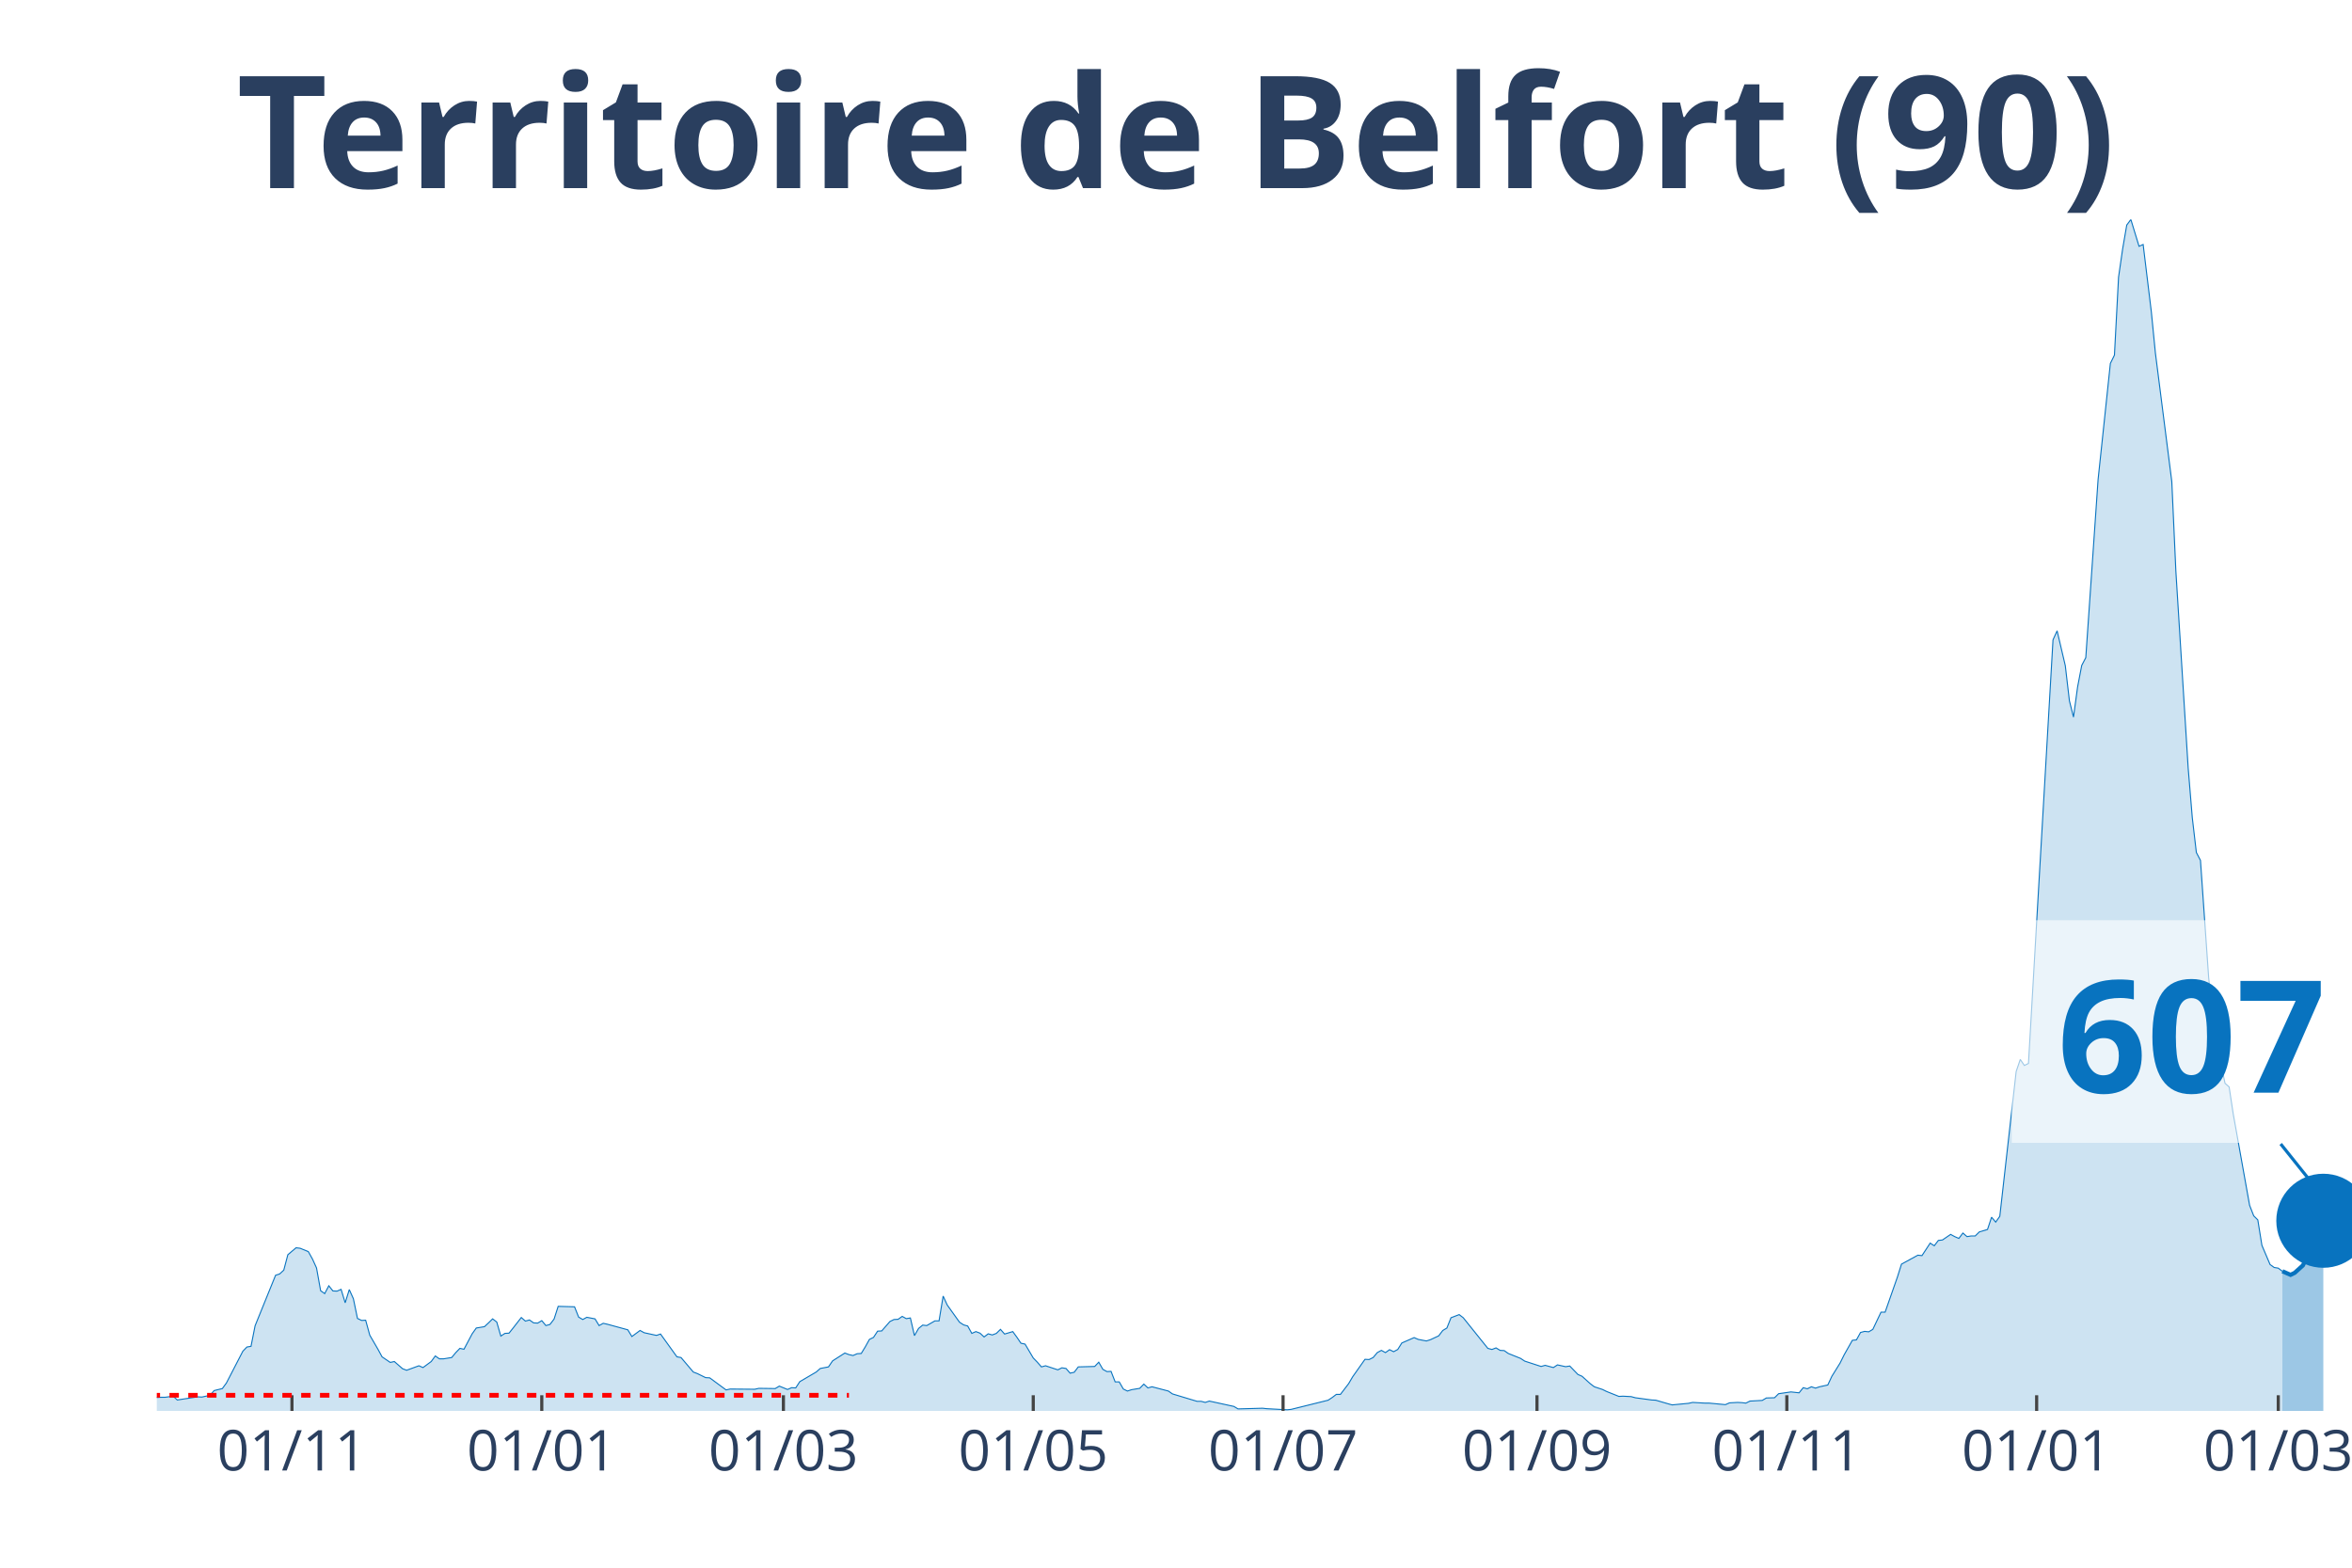
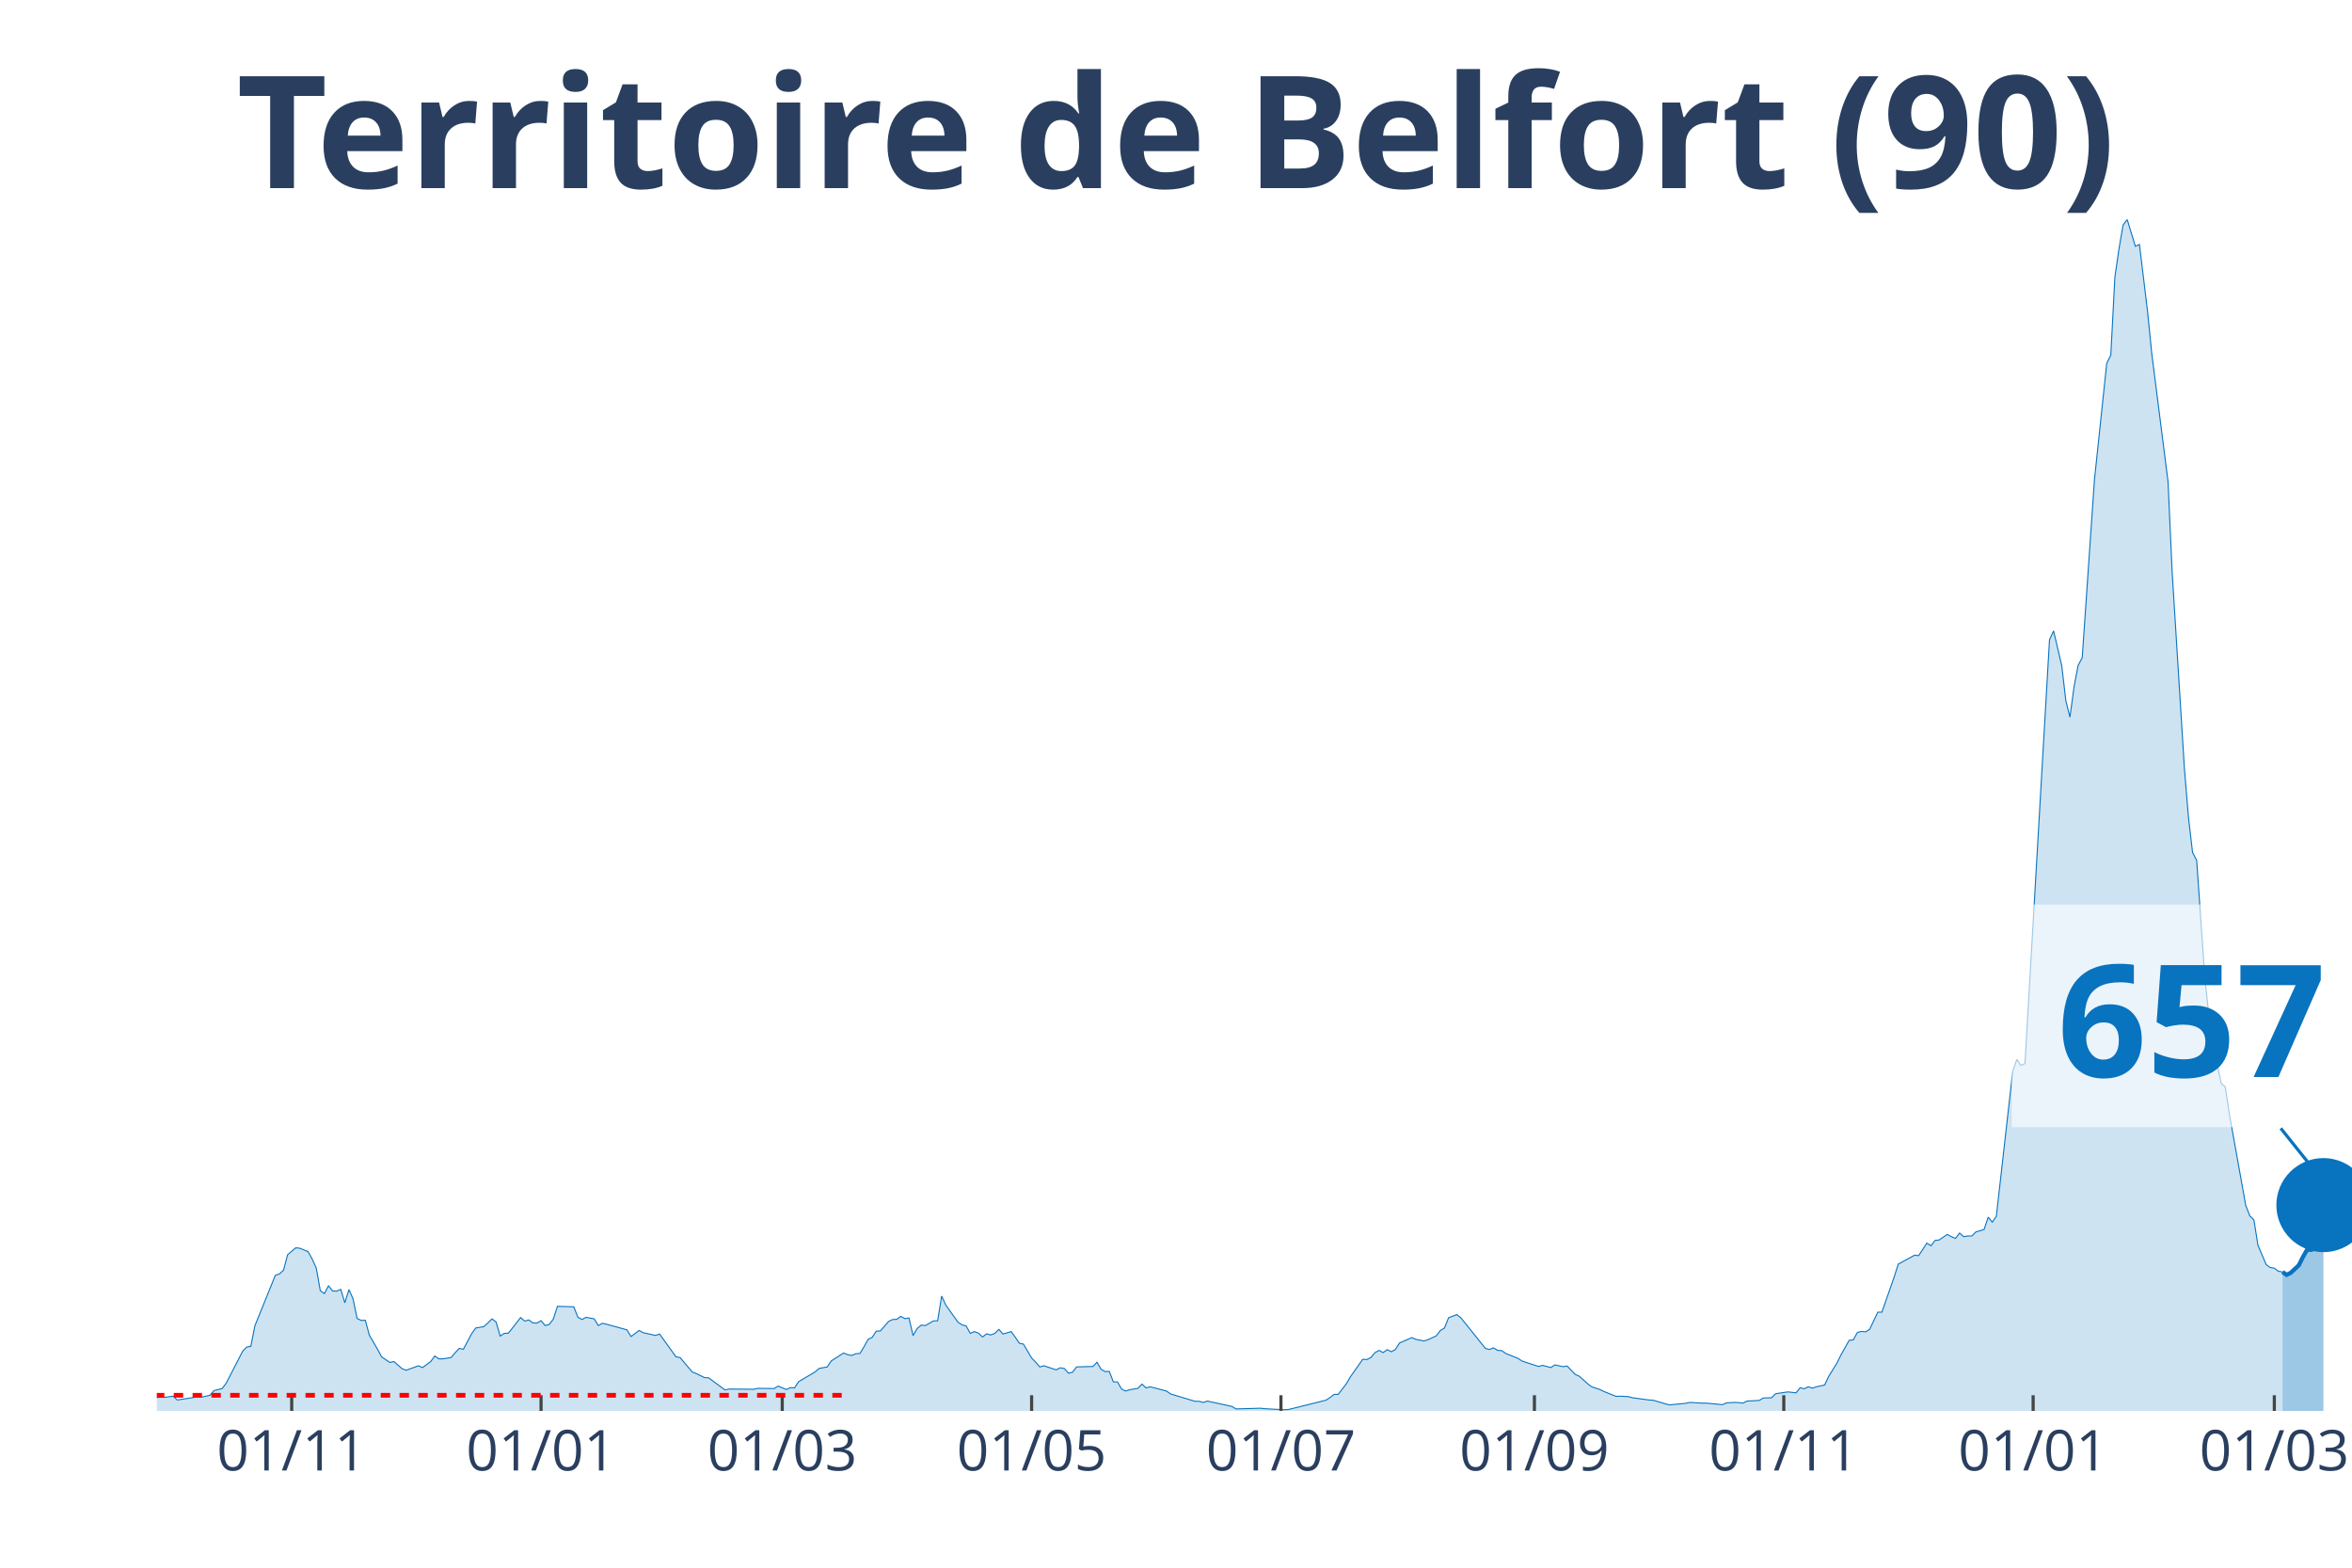
<svg xmlns="http://www.w3.org/2000/svg" class="main-svg" width="1125" height="750" style="" viewBox="0 0 750 500">
  <rect x="0" y="0" width="750" height="500" style="fill: rgb(0, 0, 0); fill-opacity: 0;" />
-   <defs id="defs-f2dfe8">
+   <defs id="defs-5068db">
    <g class="clips">
-       <clipPath id="clipf2dfe8xyplot" class="plotclip">
+       <clipPath id="clip5068dbxyplot" class="plotclip">
        <rect width="700" height="380" />
      </clipPath>
-       <clipPath class="axesclip" id="clipf2dfe8x">
+       <clipPath class="axesclip" id="clip5068dbx">
        <rect x="50" y="0" width="700" height="500" />
      </clipPath>
-       <clipPath class="axesclip" id="clipf2dfe8y">
+       <clipPath class="axesclip" id="clip5068dby">
        <rect x="0" y="70" width="750" height="380" />
      </clipPath>
-       <clipPath class="axesclip" id="clipf2dfe8xy">
+       <clipPath class="axesclip" id="clip5068dbxy">
        <rect x="50" y="70" width="700" height="380" />
      </clipPath>
    </g>
    <g class="gradients" />
  </defs>
  <g class="bglayer">
    <rect class="bg" x="50" y="70" width="700" height="380" style="fill: rgb(0, 0, 0); fill-opacity: 0; stroke-width: 0;" />
  </g>
  <g class="layer-below">
    <g class="imagelayer" />
    <g class="shapelayer" />
  </g>
  <g class="cartesianlayer">
    <g class="subplot xy">
      <g class="layer-subplot">
        <g class="shapelayer" />
        <g class="imagelayer" />
      </g>
      <g class="gridlayer">
        <g class="x">
-           <path class="xgrid crisp" transform="translate(93.1,0)" d="M0,70v380" style="stroke: rgb(255, 255, 255); stroke-opacity: 1; stroke-width: 1px;" />
-           <path class="xgrid crisp" transform="translate(172.76,0)" d="M0,70v380" style="stroke: rgb(255, 255, 255); stroke-opacity: 1; stroke-width: 1px;" />
-           <path class="xgrid crisp" transform="translate(249.81,0)" d="M0,70v380" style="stroke: rgb(255, 255, 255); stroke-opacity: 1; stroke-width: 1px;" />
-           <path class="xgrid crisp" transform="translate(329.48,0)" d="M0,70v380" style="stroke: rgb(255, 255, 255); stroke-opacity: 1; stroke-width: 1px;" />
-           <path class="xgrid crisp" transform="translate(409.14,0)" d="M0,70v380" style="stroke: rgb(255, 255, 255); stroke-opacity: 1; stroke-width: 1px;" />
-           <path class="xgrid crisp" transform="translate(490.11,0)" d="M0,70v380" style="stroke: rgb(255, 255, 255); stroke-opacity: 1; stroke-width: 1px;" />
-           <path class="xgrid crisp" transform="translate(569.78,0)" d="M0,70v380" style="stroke: rgb(255, 255, 255); stroke-opacity: 1; stroke-width: 1px;" />
-           <path class="xgrid crisp" transform="translate(649.44,0)" d="M0,70v380" style="stroke: rgb(255, 255, 255); stroke-opacity: 1; stroke-width: 1px;" />
-           <path class="xgrid crisp" transform="translate(726.49,0)" d="M0,70v380" style="stroke: rgb(255, 255, 255); stroke-opacity: 1; stroke-width: 1px;" />
+           <path class="xgrid crisp" transform="translate(93.02,0)" d="M0,70v380" style="stroke: rgb(255, 255, 255); stroke-opacity: 1; stroke-width: 1px;" />
+           <path class="xgrid crisp" transform="translate(172.53,0)" d="M0,70v380" style="stroke: rgb(255, 255, 255); stroke-opacity: 1; stroke-width: 1px;" />
+           <path class="xgrid crisp" transform="translate(249.44,0)" d="M0,70v380" style="stroke: rgb(255, 255, 255); stroke-opacity: 1; stroke-width: 1px;" />
+           <path class="xgrid crisp" transform="translate(328.96,0)" d="M0,70v380" style="stroke: rgb(255, 255, 255); stroke-opacity: 1; stroke-width: 1px;" />
+           <path class="xgrid crisp" transform="translate(408.47,0)" d="M0,70v380" style="stroke: rgb(255, 255, 255); stroke-opacity: 1; stroke-width: 1px;" />
+           <path class="xgrid crisp" transform="translate(489.29,0)" d="M0,70v380" style="stroke: rgb(255, 255, 255); stroke-opacity: 1; stroke-width: 1px;" />
+           <path class="xgrid crisp" transform="translate(568.81,0)" d="M0,70v380" style="stroke: rgb(255, 255, 255); stroke-opacity: 1; stroke-width: 1px;" />
+           <path class="xgrid crisp" transform="translate(648.32,0)" d="M0,70v380" style="stroke: rgb(255, 255, 255); stroke-opacity: 1; stroke-width: 1px;" />
+           <path class="xgrid crisp" transform="translate(725.23,0)" d="M0,70v380" style="stroke: rgb(255, 255, 255); stroke-opacity: 1; stroke-width: 1px;" />
        </g>
        <g class="y" />
      </g>
      <g class="zerolinelayer" />
      <path class="xlines-below" />
      <path class="ylines-below" />
      <g class="overlines-below" />
      <g class="xaxislayer-below" />
      <g class="yaxislayer-below" />
      <g class="overaxes-below" />
-       <g class="plot" transform="translate(50, 70)" clip-path="url('#clipf2dfe8xyplot')">
+       <g class="plot" transform="translate(50, 70)" clip-path="url('#clip5068dbxyplot')">
        <g class="scatterlayer mlayer">
-           <g class="trace scatter traceed5786" style="stroke-miterlimit: 2;">
+           <g class="trace scatter trace713419" style="stroke-miterlimit: 2;">
            <g class="fills">
              <g>
-                 <path class="js-fill" d="M677.8,380L-177.61,380L-177.61,379.07L-163.25,379.22L-161.94,379.22L-133.21,379.64L-131.9,379.64L-62.69,378.72L-61.38,378.5L-52.24,377.86L-50.93,377.72L-47.01,377.65L-45.71,377.51L-33.96,377.22L-32.65,377.15L-28.73,375.8L-27.43,374.44L-23.51,374.44L-22.2,373.94L-14.37,376.01L-13.06,376.44L-3.92,377.15L-2.61,375.87L1.31,375.65L2.61,375.65L5.22,375.3L6.53,376.51L13.06,375.51L14.37,375.58L16.98,375.01L18.28,373.51L20.9,372.87L22.2,371.09L27.43,360.97L28.73,359.62L30.04,359.4L31.34,352.85L37.87,336.74L39.18,336.31L40.49,335.1L41.79,330.18L44.4,327.97L45.71,328.12L48.32,329.19L49.63,331.54L50.93,334.39L52.24,341.66L53.54,342.58L54.85,340.09L56.16,341.73L57.46,341.8L58.77,341.23L60.07,345.51L61.38,341.3L62.69,344.22L63.99,350.5L65.3,351.14L66.6,351.07L67.91,355.84L70.52,360.33L71.83,362.75L74.44,364.53L75.75,364.25L78.36,366.53L79.66,367.03L83.58,365.6L84.89,366.17L87.5,364.25L88.81,362.47L90.11,363.39L91.42,363.39L94.03,362.97L95.34,361.4L96.64,360.05L97.95,360.33L100.56,355.41L101.87,353.56L104.48,353.13L105.78,351.92L107.09,350.64L108.4,351.64L109.7,356.13L111.01,355.27L112.31,355.2L113.62,353.56L116.23,350.21L117.54,351.35L118.84,350.99L120.15,351.92L121.46,351.99L122.76,351.21L124.07,352.78L125.37,352.42L126.68,350.71L127.99,346.65L133.21,346.79L134.51,350.07L135.82,350.85L137.13,350.14L139.74,350.64L141.04,352.78L142.35,352.06L143.66,352.35L150.19,354.13L151.49,356.27L154.1,354.34L155.41,355.06L159.33,355.91L160.63,355.48L165.86,362.75L167.16,362.97L171.08,367.6L172.39,368.1L175,369.38L176.31,369.45L181.53,373.3L182.84,373.02L190.67,373.09L191.98,372.8L197.2,372.87L198.51,372.09L201.12,373.16L202.43,372.59L203.73,372.66L205.04,370.66L210.26,367.6L211.57,366.46L214.18,365.96L215.49,364.04L219.4,361.54L220.71,362.04L222.01,362.33L223.32,361.76L224.63,361.68L225.93,359.55L227.24,357.19L228.54,356.55L229.85,354.56L231.16,354.49L233.77,351.49L235.07,350.85L236.38,350.78L237.69,349.85L238.99,350.57L240.3,350.35L241.6,355.98L242.91,353.7L244.22,352.63L245.52,352.78L248.13,351.28L249.44,351.28L250.75,343.37L252.05,346.22L255.97,351.71L257.28,352.56L258.58,352.92L259.89,355.27L261.19,354.7L262.5,355.2L263.81,356.41L265.11,355.41L266.42,355.77L267.72,355.27L269.03,353.99L270.34,355.48L272.95,354.7L274.25,356.48L275.56,358.41L276.87,358.69L279.48,363.11L280.78,364.46L282.09,365.96L283.4,365.6L287.31,366.89L288.62,366.25L289.93,366.46L291.23,367.96L292.54,367.67L293.84,365.96L299.07,365.82L300.37,364.46L301.68,366.74L302.99,367.46L304.29,367.39L305.6,370.74L306.9,370.74L308.21,373.02L309.51,373.66L310.82,373.23L313.43,372.8L314.74,371.45L316.04,372.66L317.35,372.3L322.57,373.66L323.88,374.58L331.72,376.94L333.02,376.94L334.33,377.29L335.63,376.86L343.47,378.57L344.78,379.36L352.61,379.14L353.92,379.29L360.45,379.64L361.75,379.5L373.51,376.58L374.81,375.72L376.12,374.73L377.43,374.73L380.04,371.31L381.34,369.1L385.26,363.54L386.57,363.61L387.87,362.97L389.18,361.4L390.49,360.69L391.79,361.4L393.1,360.47L394.4,361.11L395.71,360.4L397.01,358.33L400.93,356.62L402.24,357.19L404.85,357.69L406.16,357.27L408.77,356.05L410.07,354.34L411.38,353.56L412.69,350.28L415.3,349.28L416.6,350.28L424.44,360.05L425.75,360.4L427.05,359.9L428.36,360.69L429.66,360.76L430.97,361.68L434.89,363.25L436.19,364.11L441.42,365.82L442.72,365.46L445.34,366.17L446.64,365.32L449.25,365.89L450.56,365.68L453.17,368.38L454.48,368.95L457.09,371.31L458.4,372.3L461.01,373.16L462.31,373.8L466.23,375.37L467.54,375.3L470.15,375.44L471.46,375.8L476.68,376.51L477.99,376.58L481.9,377.72L483.21,378.08L488.43,377.58L489.74,377.29L493.66,377.51L494.96,377.51L500.19,378L501.49,377.43L504.1,377.29L505.41,377.36L506.72,377.51L508.02,376.86L511.94,376.65L513.25,375.87L515.86,375.8L517.16,374.51L521.08,373.94L522.39,374.08L523.69,374.23L525,372.59L526.31,372.94L527.61,372.3L528.92,372.73L530.22,372.3L532.84,371.73L534.14,368.95L536.75,364.75L538.06,362.11L540.67,357.48L541.98,357.34L543.28,354.98L544.59,354.63L545.9,354.77L547.2,353.99L549.81,348.5L551.12,348.5L555.04,337.31L556.34,333.18L561.57,330.33L562.87,330.47L565.49,326.48L566.79,327.33L568.1,325.62L569.4,325.48L572.01,323.7L573.32,324.41L574.63,324.98L575.93,323.27L577.24,324.41L578.54,324.2L579.85,324.2L581.16,322.91L583.77,322.13L585.07,318.21L586.38,319.78L587.69,317.93L592.91,271.74L594.22,267.9L595.52,269.82L596.83,269.18L604.66,134.05L605.97,131.2L608.58,142.32L609.89,153.51L611.19,158.71L612.5,149.09L613.81,142.25L615.11,139.76L619.03,82.96L620.34,70.63L622.95,45.9L624.25,43.26L625.56,18.39L626.87,9.34L628.17,1.78L629.48,0L632.09,8.55L633.4,7.98L636.01,29.43L637.31,42.62L642.54,83.6L643.84,112.25L647.76,174.96L649.07,190.78L650.37,201.9L651.68,204.4L654.29,241.74L655.6,254.07L658.21,269.25L659.51,275.52L660.82,276.66L662.13,285.29L667.35,314.43L668.66,317.78L669.96,319.07L671.27,327.19L673.88,333.32L675.19,334.25L676.49,334.46L677.8,335.46" style="fill: rgb(8, 115, 191); fill-opacity: 0.2; stroke-width: 0;" />
+                 <path class="js-fill" d="M677.84,380L-177.28,380L-177.28,379.07L-162.94,379.22L-161.64,379.22L-134.26,379.57L-132.96,379.64L-62.57,378.72L-61.27,378.5L-52.14,377.86L-50.84,377.72L-46.93,377.65L-45.62,377.51L-33.89,377.22L-32.59,377.15L-28.68,375.8L-27.37,374.44L-23.46,374.44L-22.16,373.94L-14.34,376.01L-13.04,376.44L-3.91,377.15L-2.61,375.87L1.3,375.65L2.61,375.65L5.21,375.3L6.52,376.51L13.04,375.51L14.34,375.58L16.95,375.01L18.25,373.51L20.86,372.87L22.16,371.09L27.37,360.97L28.68,359.62L29.98,359.4L31.28,352.85L37.8,336.74L39.11,336.31L40.41,335.1L41.71,330.18L44.32,327.97L45.62,328.12L48.23,329.19L49.53,331.54L50.84,334.39L52.14,341.66L53.45,342.58L54.75,340.09L56.05,341.73L57.36,341.8L58.66,341.23L59.96,345.51L61.27,341.3L62.57,344.22L63.87,350.5L65.18,351.14L66.48,351.07L67.78,355.84L70.39,360.33L71.69,362.75L74.3,364.53L75.61,364.25L78.21,366.53L79.52,367.03L83.43,365.6L84.73,366.17L87.34,364.25L88.64,362.47L89.94,363.39L91.25,363.39L93.85,362.97L95.16,361.4L96.46,360.05L97.77,360.33L100.37,355.41L101.68,353.56L104.28,353.13L105.59,351.92L106.89,350.64L108.19,351.64L109.5,356.13L110.8,355.27L112.1,355.2L113.41,353.56L116.01,350.21L117.32,351.35L118.62,350.99L119.93,351.92L121.23,351.99L122.53,351.21L123.84,352.78L125.14,352.42L126.44,350.71L127.75,346.65L132.96,346.79L134.26,350.07L135.57,350.85L136.87,350.14L139.48,350.64L140.78,352.78L142.09,352.06L143.39,352.35L149.91,354.13L151.21,356.27L153.82,354.34L155.12,355.06L159.03,355.91L160.34,355.48L165.55,362.75L166.85,362.97L170.76,367.6L172.07,368.1L174.67,369.38L175.98,369.45L181.19,373.3L182.5,373.02L190.32,373.09L191.62,372.8L196.83,372.87L198.14,372.09L200.74,373.16L202.05,372.59L203.35,372.66L204.66,370.66L209.87,367.6L211.17,366.46L213.78,365.96L215.08,364.04L218.99,361.54L220.3,362.04L221.6,362.33L222.91,361.76L224.21,361.68L225.51,359.55L226.82,357.19L228.12,356.55L229.42,354.56L230.73,354.49L233.33,351.49L234.64,350.85L235.94,350.78L237.24,349.85L238.55,350.57L239.85,350.35L241.15,355.98L242.46,353.7L243.76,352.63L245.07,352.78L247.67,351.28L248.98,351.28L250.28,343.37L251.58,346.22L255.49,351.71L256.8,352.56L258.1,352.92L259.4,355.27L260.71,354.7L262.01,355.2L263.31,356.41L264.62,355.41L265.92,355.77L267.23,355.27L268.53,353.99L269.83,355.48L272.44,354.7L273.74,356.48L275.05,358.41L276.35,358.69L278.96,363.11L280.26,364.46L281.56,365.96L282.87,365.6L286.78,366.89L288.08,366.25L289.39,366.46L290.69,367.96L291.99,367.67L293.3,365.96L298.51,365.82L299.81,364.46L301.12,366.74L302.42,367.46L303.72,367.39L305.03,370.74L306.33,370.74L307.64,373.02L308.94,373.66L310.24,373.23L312.85,372.8L314.15,371.45L315.46,372.66L316.76,372.3L321.97,373.66L323.28,374.58L331.1,376.94L332.4,376.94L333.71,377.29L335.01,376.86L342.83,378.57L344.13,379.36L351.96,379.14L353.26,379.29L359.78,379.64L361.08,379.5L372.81,376.58L374.12,375.72L375.42,374.73L376.72,374.73L379.33,371.31L380.63,369.1L384.54,363.54L385.85,363.61L387.15,362.97L388.45,361.4L389.76,360.69L391.06,361.4L392.36,360.47L393.67,361.11L394.97,360.4L396.28,358.33L400.19,356.62L401.49,357.19L404.1,357.69L405.4,357.27L408.01,356.05L409.31,354.34L410.61,353.56L411.92,350.28L414.53,349.28L415.83,350.28L423.65,360.05L424.95,360.4L426.26,359.9L427.56,360.69L428.86,360.76L430.17,361.68L434.08,363.25L435.38,364.11L440.6,365.82L441.9,365.46L444.51,366.17L445.81,365.32L448.42,365.89L449.72,365.68L452.33,368.38L453.63,368.95L456.24,371.31L457.54,372.3L460.15,373.16L461.45,373.8L465.36,375.37L466.67,375.3L469.27,375.44L470.58,375.8L475.79,376.51L477.09,376.58L481.01,377.72L482.31,378.08L487.52,377.58L488.83,377.29L492.74,377.51L494.04,377.51L499.26,378L500.56,377.43L503.17,377.29L504.47,377.36L505.77,377.51L507.08,376.86L510.99,376.65L512.29,375.87L514.9,375.8L516.2,374.51L520.11,373.94L521.42,374.08L522.72,374.23L524.02,372.59L525.33,372.94L526.63,372.3L527.93,372.73L529.24,372.3L531.84,371.73L533.15,368.95L535.75,364.75L537.06,362.11L539.66,357.48L540.97,357.34L542.27,354.98L543.58,354.63L544.88,354.77L546.18,353.99L548.79,348.5L550.09,348.5L554,337.31L555.31,333.18L560.52,330.33L561.82,330.47L564.43,326.48L565.74,327.33L567.04,325.62L568.34,325.48L570.95,323.7L572.25,324.41L573.56,324.98L574.86,323.27L576.16,324.41L577.47,324.2L578.77,324.2L580.07,322.91L582.68,322.13L583.99,318.21L585.29,319.78L586.59,317.93L591.81,271.74L593.11,267.9L594.41,269.82L595.72,269.18L603.54,134.05L604.84,131.2L607.45,142.32L608.75,153.51L610.06,158.71L611.36,149.09L612.66,142.25L613.97,139.76L617.88,82.96L619.18,70.63L621.79,45.9L623.09,43.26L624.39,18.39L625.7,9.34L627,1.78L628.31,0L630.91,8.55L632.22,7.98L634.82,29.43L636.13,42.62L641.34,83.6L642.64,112.25L646.55,174.96L647.86,190.78L649.16,201.9L650.47,204.4L653.07,241.74L654.38,254.07L656.98,269.25L658.29,275.52L659.59,276.66L660.89,285.29L666.11,314.43L667.41,317.78L668.72,319.07L670.02,327.19L672.63,333.32L673.93,334.25L675.23,334.46L676.54,335.46L677.84,335.67" style="fill: rgb(8, 115, 191); fill-opacity: 0.2; stroke-width: 0;" />
              </g>
            </g>
            <g class="errorbars" />
            <g class="lines">
-               <path class="js-line" d="M-177.61,379.07L-163.25,379.22L-161.94,379.22L-133.21,379.64L-131.9,379.64L-62.69,378.72L-61.38,378.5L-52.24,377.86L-50.93,377.72L-47.01,377.65L-45.71,377.51L-33.96,377.22L-32.65,377.15L-28.73,375.8L-27.43,374.44L-23.51,374.44L-22.2,373.94L-14.37,376.01L-13.06,376.44L-3.92,377.15L-2.61,375.87L1.31,375.65L2.61,375.65L5.22,375.3L6.53,376.51L13.06,375.51L14.37,375.58L16.98,375.01L18.28,373.51L20.9,372.87L22.2,371.09L27.43,360.97L28.73,359.62L30.04,359.4L31.34,352.85L37.87,336.74L39.18,336.31L40.49,335.1L41.79,330.18L44.4,327.97L45.71,328.12L48.32,329.19L49.63,331.54L50.93,334.39L52.24,341.66L53.54,342.58L54.85,340.09L56.16,341.73L57.46,341.8L58.77,341.23L60.07,345.51L61.38,341.3L62.69,344.22L63.99,350.5L65.3,351.14L66.6,351.07L67.91,355.84L70.52,360.33L71.83,362.75L74.44,364.53L75.75,364.25L78.36,366.53L79.66,367.03L83.58,365.6L84.89,366.17L87.5,364.25L88.81,362.47L90.11,363.39L91.42,363.39L94.03,362.97L95.34,361.4L96.64,360.05L97.95,360.33L100.56,355.41L101.87,353.56L104.48,353.13L105.78,351.92L107.09,350.64L108.4,351.64L109.7,356.13L111.01,355.27L112.31,355.2L113.62,353.56L116.23,350.21L117.54,351.35L118.84,350.99L120.15,351.92L121.46,351.99L122.76,351.21L124.07,352.78L125.37,352.42L126.68,350.71L127.99,346.65L133.21,346.79L134.51,350.07L135.82,350.85L137.13,350.14L139.74,350.64L141.04,352.78L142.35,352.06L143.66,352.35L150.19,354.13L151.49,356.27L154.1,354.34L155.41,355.06L159.33,355.91L160.63,355.48L165.86,362.75L167.16,362.97L171.08,367.6L172.39,368.1L175,369.38L176.31,369.45L181.53,373.3L182.84,373.02L190.67,373.09L191.98,372.8L197.2,372.87L198.51,372.09L201.12,373.16L202.43,372.59L203.73,372.66L205.04,370.66L210.26,367.6L211.57,366.46L214.18,365.96L215.49,364.04L219.4,361.54L220.71,362.04L222.01,362.33L223.32,361.76L224.63,361.68L225.93,359.55L227.24,357.19L228.54,356.55L229.85,354.56L231.16,354.49L233.77,351.49L235.07,350.85L236.38,350.78L237.69,349.85L238.99,350.57L240.3,350.35L241.6,355.98L242.91,353.7L244.22,352.63L245.52,352.78L248.13,351.28L249.44,351.28L250.75,343.37L252.05,346.22L255.97,351.71L257.28,352.56L258.58,352.92L259.89,355.27L261.19,354.7L262.5,355.2L263.81,356.41L265.11,355.41L266.42,355.77L267.72,355.27L269.03,353.99L270.34,355.48L272.95,354.7L274.25,356.48L275.56,358.41L276.87,358.69L279.48,363.11L280.78,364.46L282.09,365.96L283.4,365.6L287.31,366.89L288.62,366.25L289.93,366.46L291.23,367.96L292.54,367.67L293.84,365.96L299.07,365.82L300.37,364.46L301.68,366.74L302.99,367.46L304.29,367.39L305.6,370.74L306.9,370.74L308.21,373.02L309.51,373.66L310.82,373.23L313.43,372.8L314.74,371.45L316.04,372.66L317.35,372.3L322.57,373.66L323.88,374.58L331.72,376.94L333.02,376.94L334.33,377.29L335.63,376.86L343.47,378.57L344.78,379.36L352.61,379.14L353.92,379.29L360.45,379.64L361.75,379.5L373.51,376.58L374.81,375.72L376.12,374.73L377.43,374.73L380.04,371.31L381.34,369.1L385.26,363.54L386.57,363.61L387.87,362.97L389.18,361.4L390.49,360.69L391.79,361.4L393.1,360.47L394.4,361.11L395.71,360.4L397.01,358.33L400.93,356.62L402.24,357.19L404.85,357.69L406.16,357.27L408.77,356.05L410.07,354.34L411.38,353.56L412.69,350.28L415.3,349.28L416.6,350.28L424.44,360.05L425.75,360.4L427.05,359.9L428.36,360.69L429.66,360.76L430.97,361.68L434.89,363.25L436.19,364.11L441.42,365.82L442.72,365.46L445.34,366.17L446.64,365.32L449.25,365.89L450.56,365.68L453.17,368.38L454.48,368.95L457.09,371.31L458.4,372.3L461.01,373.16L462.31,373.8L466.23,375.37L467.54,375.3L470.15,375.44L471.46,375.8L476.68,376.51L477.99,376.58L481.9,377.72L483.21,378.08L488.43,377.58L489.74,377.29L493.66,377.51L494.96,377.51L500.19,378L501.49,377.43L504.1,377.29L505.41,377.36L506.72,377.51L508.02,376.86L511.94,376.65L513.25,375.87L515.86,375.8L517.16,374.51L521.08,373.94L522.39,374.08L523.69,374.23L525,372.59L526.31,372.94L527.61,372.3L528.92,372.73L530.22,372.3L532.84,371.73L534.14,368.95L536.75,364.75L538.06,362.11L540.67,357.48L541.98,357.34L543.28,354.98L544.59,354.63L545.9,354.77L547.2,353.99L549.81,348.5L551.12,348.5L555.04,337.31L556.34,333.18L561.57,330.33L562.87,330.47L565.49,326.48L566.79,327.33L568.1,325.62L569.4,325.48L572.01,323.7L573.32,324.41L574.63,324.98L575.93,323.27L577.24,324.41L578.54,324.2L579.85,324.2L581.16,322.91L583.77,322.13L585.07,318.21L586.38,319.78L587.69,317.93L592.91,271.74L594.22,267.9L595.52,269.82L596.83,269.18L604.66,134.05L605.97,131.2L608.58,142.32L609.89,153.51L611.19,158.71L612.5,149.09L613.81,142.25L615.11,139.76L619.03,82.96L620.34,70.63L622.95,45.9L624.25,43.26L625.56,18.39L626.87,9.34L628.17,1.78L629.48,0L632.09,8.55L633.4,7.98L636.01,29.43L637.31,42.62L642.54,83.6L643.84,112.25L647.76,174.96L649.07,190.78L650.37,201.9L651.68,204.4L654.29,241.74L655.6,254.07L658.21,269.25L659.51,275.52L660.82,276.66L662.13,285.29L667.35,314.43L668.66,317.78L669.96,319.07L671.27,327.19L673.88,333.32L675.19,334.25L676.49,334.46L677.8,335.46" style="vector-effect: non-scaling-stroke; fill: none; stroke: rgb(8, 115, 191); stroke-opacity: 1; stroke-width: 0.5px; opacity: 1;" />
+               <path class="js-line" d="M-177.28,379.07L-162.94,379.22L-161.64,379.22L-134.26,379.57L-132.96,379.64L-62.57,378.72L-61.27,378.5L-52.14,377.86L-50.84,377.72L-46.93,377.65L-45.62,377.51L-33.89,377.22L-32.59,377.15L-28.68,375.8L-27.37,374.44L-23.46,374.44L-22.16,373.94L-14.34,376.01L-13.04,376.44L-3.91,377.15L-2.61,375.87L1.3,375.65L2.61,375.65L5.21,375.3L6.52,376.51L13.04,375.51L14.34,375.58L16.95,375.01L18.25,373.51L20.86,372.87L22.16,371.09L27.37,360.97L28.68,359.62L29.98,359.4L31.28,352.85L37.8,336.74L39.11,336.31L40.41,335.1L41.71,330.18L44.32,327.97L45.62,328.12L48.23,329.19L49.53,331.54L50.84,334.39L52.14,341.66L53.45,342.58L54.75,340.09L56.05,341.73L57.36,341.8L58.66,341.23L59.96,345.51L61.27,341.3L62.57,344.22L63.87,350.5L65.18,351.14L66.48,351.07L67.78,355.84L70.39,360.33L71.69,362.75L74.3,364.53L75.61,364.25L78.21,366.53L79.52,367.03L83.43,365.6L84.73,366.17L87.34,364.25L88.64,362.47L89.94,363.39L91.25,363.39L93.85,362.97L95.16,361.4L96.46,360.05L97.77,360.33L100.37,355.41L101.68,353.56L104.28,353.13L105.59,351.92L106.89,350.64L108.19,351.64L109.5,356.13L110.8,355.27L112.1,355.2L113.41,353.56L116.01,350.21L117.32,351.35L118.62,350.99L119.93,351.92L121.23,351.99L122.53,351.21L123.84,352.78L125.14,352.42L126.44,350.71L127.75,346.65L132.96,346.79L134.26,350.07L135.57,350.85L136.87,350.14L139.48,350.64L140.78,352.78L142.09,352.06L143.39,352.35L149.91,354.13L151.21,356.27L153.82,354.34L155.12,355.06L159.03,355.91L160.34,355.48L165.55,362.75L166.85,362.97L170.76,367.6L172.07,368.1L174.67,369.38L175.98,369.45L181.19,373.3L182.5,373.02L190.32,373.09L191.62,372.8L196.83,372.87L198.14,372.09L200.74,373.16L202.05,372.59L203.35,372.66L204.66,370.66L209.87,367.6L211.17,366.46L213.78,365.96L215.08,364.04L218.99,361.54L220.3,362.04L221.6,362.33L222.91,361.76L224.21,361.68L225.51,359.55L226.82,357.19L228.12,356.55L229.42,354.56L230.73,354.49L233.33,351.49L234.64,350.85L235.94,350.78L237.24,349.85L238.55,350.57L239.85,350.35L241.15,355.98L242.46,353.7L243.76,352.63L245.07,352.78L247.67,351.28L248.98,351.28L250.28,343.37L251.58,346.22L255.49,351.71L256.8,352.56L258.1,352.92L259.4,355.27L260.71,354.7L262.01,355.2L263.31,356.41L264.62,355.41L265.92,355.77L267.23,355.27L268.53,353.99L269.83,355.48L272.44,354.7L273.74,356.48L275.05,358.41L276.35,358.69L278.96,363.11L280.26,364.46L281.56,365.96L282.87,365.6L286.78,366.89L288.08,366.25L289.39,366.46L290.69,367.96L291.99,367.67L293.3,365.96L298.51,365.82L299.81,364.46L301.12,366.74L302.42,367.46L303.72,367.39L305.03,370.74L306.33,370.74L307.64,373.02L308.94,373.66L310.24,373.23L312.85,372.8L314.15,371.45L315.46,372.66L316.76,372.3L321.97,373.66L323.28,374.58L331.1,376.94L332.4,376.94L333.71,377.29L335.01,376.86L342.83,378.57L344.13,379.36L351.96,379.14L353.26,379.29L359.78,379.64L361.08,379.5L372.81,376.58L374.12,375.72L375.42,374.73L376.72,374.73L379.33,371.31L380.63,369.1L384.54,363.54L385.85,363.61L387.15,362.97L388.45,361.4L389.76,360.69L391.06,361.4L392.36,360.47L393.67,361.11L394.97,360.4L396.28,358.33L400.19,356.62L401.49,357.19L404.1,357.69L405.4,357.27L408.01,356.05L409.31,354.34L410.61,353.56L411.92,350.28L414.53,349.28L415.83,350.28L423.65,360.05L424.95,360.4L426.26,359.9L427.56,360.69L428.86,360.76L430.17,361.68L434.08,363.25L435.38,364.11L440.6,365.82L441.9,365.46L444.51,366.17L445.81,365.32L448.42,365.89L449.72,365.68L452.33,368.38L453.63,368.95L456.24,371.31L457.54,372.3L460.15,373.16L461.45,373.8L465.36,375.37L466.67,375.3L469.27,375.44L470.58,375.8L475.79,376.51L477.09,376.58L481.01,377.72L482.31,378.08L487.52,377.58L488.83,377.29L492.74,377.51L494.04,377.51L499.26,378L500.56,377.43L503.17,377.29L504.47,377.36L505.77,377.51L507.08,376.86L510.99,376.65L512.29,375.87L514.9,375.8L516.2,374.51L520.11,373.94L521.42,374.08L522.72,374.23L524.02,372.59L525.33,372.94L526.63,372.3L527.93,372.73L529.24,372.3L531.84,371.73L533.15,368.95L535.75,364.75L537.06,362.11L539.66,357.48L540.97,357.34L542.27,354.98L543.58,354.63L544.88,354.77L546.18,353.99L548.79,348.5L550.09,348.5L554,337.31L555.31,333.18L560.52,330.33L561.82,330.47L564.43,326.48L565.74,327.33L567.04,325.62L568.34,325.48L570.95,323.7L572.25,324.41L573.56,324.98L574.86,323.27L576.16,324.41L577.47,324.2L578.77,324.2L580.07,322.91L582.68,322.13L583.99,318.21L585.29,319.78L586.59,317.93L591.81,271.74L593.11,267.9L594.41,269.82L595.72,269.18L603.54,134.05L604.84,131.2L607.45,142.32L608.75,153.51L610.06,158.71L611.36,149.09L612.66,142.25L613.97,139.76L617.88,82.96L619.18,70.63L621.79,45.9L623.09,43.26L624.39,18.39L625.7,9.34L627,1.78L628.31,0L630.91,8.55L632.22,7.98L634.82,29.43L636.13,42.62L641.34,83.6L642.64,112.25L646.55,174.96L647.86,190.78L649.16,201.9L650.47,204.4L653.07,241.74L654.38,254.07L656.98,269.25L658.29,275.52L659.59,276.66L660.89,285.29L666.11,314.43L667.41,317.78L668.72,319.07L670.02,327.19L672.63,333.32L673.93,334.25L675.23,334.46L676.54,335.46L677.84,335.67" style="vector-effect: non-scaling-stroke; fill: none; stroke: rgb(8, 115, 191); stroke-opacity: 1; stroke-width: 0.5px; opacity: 1;" />
            </g>
            <g class="points" />
            <g class="text" />
          </g>
-           <g class="trace scatter trace9120b5" style="stroke-miterlimit: 2;">
+           <g class="trace scatter traceab0c15" style="stroke-miterlimit: 2;">
            <g class="fills">
              <g>
-                 <path class="js-fill" d="M690.86,380L677.8,380L677.8,335.46L680.41,336.6L681.72,335.96L684.33,333.6L685.63,331.04L686.94,328.76L688.25,328.76L689.55,321.63L690.86,319.35" style="fill: rgb(8, 115, 191); fill-opacity: 0.4; stroke-width: 0;" />
+                 <path class="js-fill" d="M690.88,380L677.84,380L677.84,335.67L679.14,336.6L680.45,335.96L683.05,333.53L684.36,330.9L685.66,328.62L686.96,328.62L688.27,321.49L689.57,319.21L690.88,314.36" style="fill: rgb(8, 115, 191); fill-opacity: 0.4; stroke-width: 0;" />
              </g>
            </g>
            <g class="errorbars" />
            <g class="lines">
-               <path class="js-line" d="M677.8,335.46L680.41,336.6L681.72,335.96L684.33,333.6L685.63,331.04L686.94,328.76L688.25,328.76L689.55,321.63L690.86,319.35" style="vector-effect: non-scaling-stroke; fill: none; stroke: rgb(8, 115, 191); stroke-opacity: 1; stroke-width: 2px; opacity: 1;" />
+               <path class="js-line" d="M677.84,335.67L679.14,336.6L680.45,335.96L683.05,333.53L684.36,330.9L685.66,328.62L686.96,328.62L688.27,321.49L689.57,319.21L690.88,314.36" style="vector-effect: non-scaling-stroke; fill: none; stroke: rgb(8, 115, 191); stroke-opacity: 1; stroke-width: 2px; opacity: 1;" />
            </g>
            <g class="points" />
            <g class="text" />
          </g>
-           <g class="trace scatter trace723588" style="stroke-miterlimit: 2; opacity: 1;">
+           <g class="trace scatter tracefe1788" style="stroke-miterlimit: 2; opacity: 1;">
            <g class="fills" />
            <g class="errorbars" />
            <g class="lines" />
            <g class="points">
-               <path class="point" transform="translate(690.86,319.35)" d="M15,0A15,15 0 1,1 0,-15A15,15 0 0,1 15,0Z" style="opacity: 1; stroke-width: 0px; fill: rgb(8, 115, 191); fill-opacity: 1;" />
+               <path class="point" transform="translate(690.88,314.36)" d="M15,0A15,15 0 1,1 0,-15A15,15 0 0,1 15,0Z" style="opacity: 1; stroke-width: 0px; fill: rgb(8, 115, 191); fill-opacity: 1;" />
            </g>
            <g class="text" />
          </g>
        </g>
      </g>
      <g class="overplot" />
      <path class="xlines-above crisp" style="fill: none; stroke-width: 1px; stroke: rgb(0, 0, 0); stroke-opacity: 0;" d="" />
      <path class="ylines-above crisp" style="fill: none;" d="M0,0" />
      <g class="overlines-above" />
      <g class="xaxislayer-above">
-         <path class="xtick ticks crisp" d="M0,450v-5" transform="translate(93.1,0)" style="stroke: rgb(68, 68, 68); stroke-opacity: 1; stroke-width: 1px;" />
-         <path class="xtick ticks crisp" d="M0,450v-5" transform="translate(172.76,0)" style="stroke: rgb(68, 68, 68); stroke-opacity: 1; stroke-width: 1px;" />
-         <path class="xtick ticks crisp" d="M0,450v-5" transform="translate(249.81,0)" style="stroke: rgb(68, 68, 68); stroke-opacity: 1; stroke-width: 1px;" />
-         <path class="xtick ticks crisp" d="M0,450v-5" transform="translate(329.48,0)" style="stroke: rgb(68, 68, 68); stroke-opacity: 1; stroke-width: 1px;" />
-         <path class="xtick ticks crisp" d="M0,450v-5" transform="translate(409.14,0)" style="stroke: rgb(68, 68, 68); stroke-opacity: 1; stroke-width: 1px;" />
-         <path class="xtick ticks crisp" d="M0,450v-5" transform="translate(490.11,0)" style="stroke: rgb(68, 68, 68); stroke-opacity: 1; stroke-width: 1px;" />
-         <path class="xtick ticks crisp" d="M0,450v-5" transform="translate(569.78,0)" style="stroke: rgb(68, 68, 68); stroke-opacity: 1; stroke-width: 1px;" />
-         <path class="xtick ticks crisp" d="M0,450v-5" transform="translate(649.44,0)" style="stroke: rgb(68, 68, 68); stroke-opacity: 1; stroke-width: 1px;" />
-         <path class="xtick ticks crisp" d="M0,450v-5" transform="translate(726.49,0)" style="stroke: rgb(68, 68, 68); stroke-opacity: 1; stroke-width: 1px;" />
+         <path class="xtick ticks crisp" d="M0,450v-5" transform="translate(93.02,0)" style="stroke: rgb(68, 68, 68); stroke-opacity: 1; stroke-width: 1px;" />
+         <path class="xtick ticks crisp" d="M0,450v-5" transform="translate(172.53,0)" style="stroke: rgb(68, 68, 68); stroke-opacity: 1; stroke-width: 1px;" />
+         <path class="xtick ticks crisp" d="M0,450v-5" transform="translate(249.44,0)" style="stroke: rgb(68, 68, 68); stroke-opacity: 1; stroke-width: 1px;" />
+         <path class="xtick ticks crisp" d="M0,450v-5" transform="translate(328.96,0)" style="stroke: rgb(68, 68, 68); stroke-opacity: 1; stroke-width: 1px;" />
+         <path class="xtick ticks crisp" d="M0,450v-5" transform="translate(408.47,0)" style="stroke: rgb(68, 68, 68); stroke-opacity: 1; stroke-width: 1px;" />
+         <path class="xtick ticks crisp" d="M0,450v-5" transform="translate(489.29,0)" style="stroke: rgb(68, 68, 68); stroke-opacity: 1; stroke-width: 1px;" />
+         <path class="xtick ticks crisp" d="M0,450v-5" transform="translate(568.81,0)" style="stroke: rgb(68, 68, 68); stroke-opacity: 1; stroke-width: 1px;" />
+         <path class="xtick ticks crisp" d="M0,450v-5" transform="translate(648.32,0)" style="stroke: rgb(68, 68, 68); stroke-opacity: 1; stroke-width: 1px;" />
+         <path class="xtick ticks crisp" d="M0,450v-5" transform="translate(725.23,0)" style="stroke: rgb(68, 68, 68); stroke-opacity: 1; stroke-width: 1px;" />
        <g class="xtick">
-           <text text-anchor="middle" x="0" y="469" transform="translate(93.1,0)" style="font-family: 'Open Sans', verdana, arial, sans-serif; font-size: 18px; fill: rgb(42, 63, 95); fill-opacity: 1; white-space: pre;">01/11</text>
+           <text text-anchor="middle" x="0" y="469" transform="translate(93.02,0)" style="font-family: 'Open Sans', verdana, arial, sans-serif; font-size: 18px; fill: rgb(42, 63, 95); fill-opacity: 1; white-space: pre;">01/11</text>
        </g>
        <g class="xtick">
-           <text text-anchor="middle" x="0" y="469" transform="translate(172.76,0)" style="font-family: 'Open Sans', verdana, arial, sans-serif; font-size: 18px; fill: rgb(42, 63, 95); fill-opacity: 1; white-space: pre;">01/01</text>
+           <text text-anchor="middle" x="0" y="469" transform="translate(172.53,0)" style="font-family: 'Open Sans', verdana, arial, sans-serif; font-size: 18px; fill: rgb(42, 63, 95); fill-opacity: 1; white-space: pre;">01/01</text>
        </g>
        <g class="xtick">
-           <text text-anchor="middle" x="0" y="469" transform="translate(249.81,0)" style="font-family: 'Open Sans', verdana, arial, sans-serif; font-size: 18px; fill: rgb(42, 63, 95); fill-opacity: 1; white-space: pre;">01/03</text>
+           <text text-anchor="middle" x="0" y="469" transform="translate(249.44,0)" style="font-family: 'Open Sans', verdana, arial, sans-serif; font-size: 18px; fill: rgb(42, 63, 95); fill-opacity: 1; white-space: pre;">01/03</text>
        </g>
        <g class="xtick">
-           <text text-anchor="middle" x="0" y="469" transform="translate(329.48,0)" style="font-family: 'Open Sans', verdana, arial, sans-serif; font-size: 18px; fill: rgb(42, 63, 95); fill-opacity: 1; white-space: pre;">01/05</text>
+           <text text-anchor="middle" x="0" y="469" transform="translate(328.96,0)" style="font-family: 'Open Sans', verdana, arial, sans-serif; font-size: 18px; fill: rgb(42, 63, 95); fill-opacity: 1; white-space: pre;">01/05</text>
        </g>
        <g class="xtick">
-           <text text-anchor="middle" x="0" y="469" transform="translate(409.14,0)" style="font-family: 'Open Sans', verdana, arial, sans-serif; font-size: 18px; fill: rgb(42, 63, 95); fill-opacity: 1; white-space: pre;">01/07</text>
+           <text text-anchor="middle" x="0" y="469" transform="translate(408.47,0)" style="font-family: 'Open Sans', verdana, arial, sans-serif; font-size: 18px; fill: rgb(42, 63, 95); fill-opacity: 1; white-space: pre;">01/07</text>
        </g>
        <g class="xtick">
-           <text text-anchor="middle" x="0" y="469" transform="translate(490.11,0)" style="font-family: 'Open Sans', verdana, arial, sans-serif; font-size: 18px; fill: rgb(42, 63, 95); fill-opacity: 1; white-space: pre;">01/09</text>
+           <text text-anchor="middle" x="0" y="469" transform="translate(489.29,0)" style="font-family: 'Open Sans', verdana, arial, sans-serif; font-size: 18px; fill: rgb(42, 63, 95); fill-opacity: 1; white-space: pre;">01/09</text>
        </g>
        <g class="xtick">
-           <text text-anchor="middle" x="0" y="469" transform="translate(569.78,0)" style="font-family: 'Open Sans', verdana, arial, sans-serif; font-size: 18px; fill: rgb(42, 63, 95); fill-opacity: 1; white-space: pre;">01/11</text>
+           <text text-anchor="middle" x="0" y="469" transform="translate(568.81,0)" style="font-family: 'Open Sans', verdana, arial, sans-serif; font-size: 18px; fill: rgb(42, 63, 95); fill-opacity: 1; white-space: pre;">01/11</text>
        </g>
        <g class="xtick">
-           <text text-anchor="middle" x="0" y="469" transform="translate(649.44,0)" style="font-family: 'Open Sans', verdana, arial, sans-serif; font-size: 18px; fill: rgb(42, 63, 95); fill-opacity: 1; white-space: pre;">01/01</text>
+           <text text-anchor="middle" x="0" y="469" transform="translate(648.32,0)" style="font-family: 'Open Sans', verdana, arial, sans-serif; font-size: 18px; fill: rgb(42, 63, 95); fill-opacity: 1; white-space: pre;">01/01</text>
        </g>
        <g class="xtick">
-           <text text-anchor="middle" x="0" y="469" transform="translate(726.49,0)" style="font-family: 'Open Sans', verdana, arial, sans-serif; font-size: 18px; fill: rgb(42, 63, 95); fill-opacity: 1; white-space: pre;">01/03</text>
+           <text text-anchor="middle" x="0" y="469" transform="translate(725.23,0)" style="font-family: 'Open Sans', verdana, arial, sans-serif; font-size: 18px; fill: rgb(42, 63, 95); fill-opacity: 1; white-space: pre;">01/03</text>
        </g>
      </g>
      <g class="yaxislayer-above" />
      <g class="overaxes-above" />
    </g>
  </g>
  <g class="polarlayer" />
  <g class="ternarylayer" />
  <g class="geolayer" />
  <g class="funnelarealayer" />
  <g class="pielayer" />
  <g class="treemaplayer" />
  <g class="sunburstlayer" />
  <g class="glimages" />
-   <defs id="topdefs-f2dfe8">
+   <defs id="topdefs-5068db">
    <g class="clips" />
  </defs>
  <g class="layer-above">
    <g class="imagelayer" />
    <g class="shapelayer">
-       <path data-index="0" fill-rule="evenodd" d="M-683.96,445.01L270.71,445.01" clip-path="url('#clipf2dfe8xy')" style="opacity: 1; stroke: rgb(255, 0, 0); stroke-opacity: 1; fill: rgb(0, 0, 0); fill-opacity: 0; stroke-dasharray: 3px, 3px; stroke-width: 1.5px;" />
+       <path data-index="0" fill-rule="evenodd" d="M-682.59,445.01L270.3,445.01" clip-path="url('#clip5068dbxy')" style="opacity: 1; stroke: rgb(255, 0, 0); stroke-opacity: 1; fill: rgb(0, 0, 0); fill-opacity: 0; stroke-dasharray: 3px, 3px; stroke-width: 1.5px;" />
    </g>
  </g>
  <g class="infolayer">
    <g class="g-gtitle">
      <text class="gtitle" x="375" y="25" text-anchor="middle" dy="0.7em" style="font-family: 'Open Sans', verdana, arial, sans-serif; font-size: 50px; fill: rgb(42, 63, 95); opacity: 1; font-weight: normal; white-space: pre;">
        <tspan style="font-weight:bold">Territoire de Belfort (90)</tspan>
      </text>
    </g>
    <g class="g-xtitle" />
    <g class="annotation" data-index="0" style="opacity: 1;">
-       <g class="annotation-text-g" transform="rotate(0,698.86,329.35)">
-         <g class="cursor-pointer" transform="translate(641, 293)">
+       <g class="annotation-text-g" transform="rotate(0,698.88,324.36)">
+         <g class="cursor-pointer" transform="translate(641, 288)">
          <rect class="bg" x="0.5" y="0.5" width="115" height="71" style="stroke-width: 1px; stroke: rgb(0, 0, 0); stroke-opacity: 0; fill: rgb(255, 255, 255); fill-opacity: 0.6;" />
          <text class="annotation-text" text-anchor="middle" x="57.812" y="55.5" style="font-family: 'Open Sans', verdana, arial, sans-serif; font-size: 50px; fill: rgb(8, 115, 191); fill-opacity: 1; white-space: pre;">
-             <tspan style="font-weight:bold">607 </tspan>
+             <tspan style="font-weight:bold">657 </tspan>
          </text>
        </g>
      </g>
      <g class="annotation-arrow-g" style="opacity: 1;">
-         <path d="M727.26,364.85L738.86,379.35" style="stroke-width: 1px; stroke: rgb(8, 115, 191); stroke-opacity: 1; stroke-dasharray: 0px, 0px, 18.569px, 18.569px;" />
+         <path d="M727.28,359.86L738.88,374.36" style="stroke-width: 1px; stroke: rgb(8, 115, 191); stroke-opacity: 1; stroke-dasharray: 0px, 0px, 18.569px, 18.569px;" />
      </g>
    </g>
  </g>
</svg>
